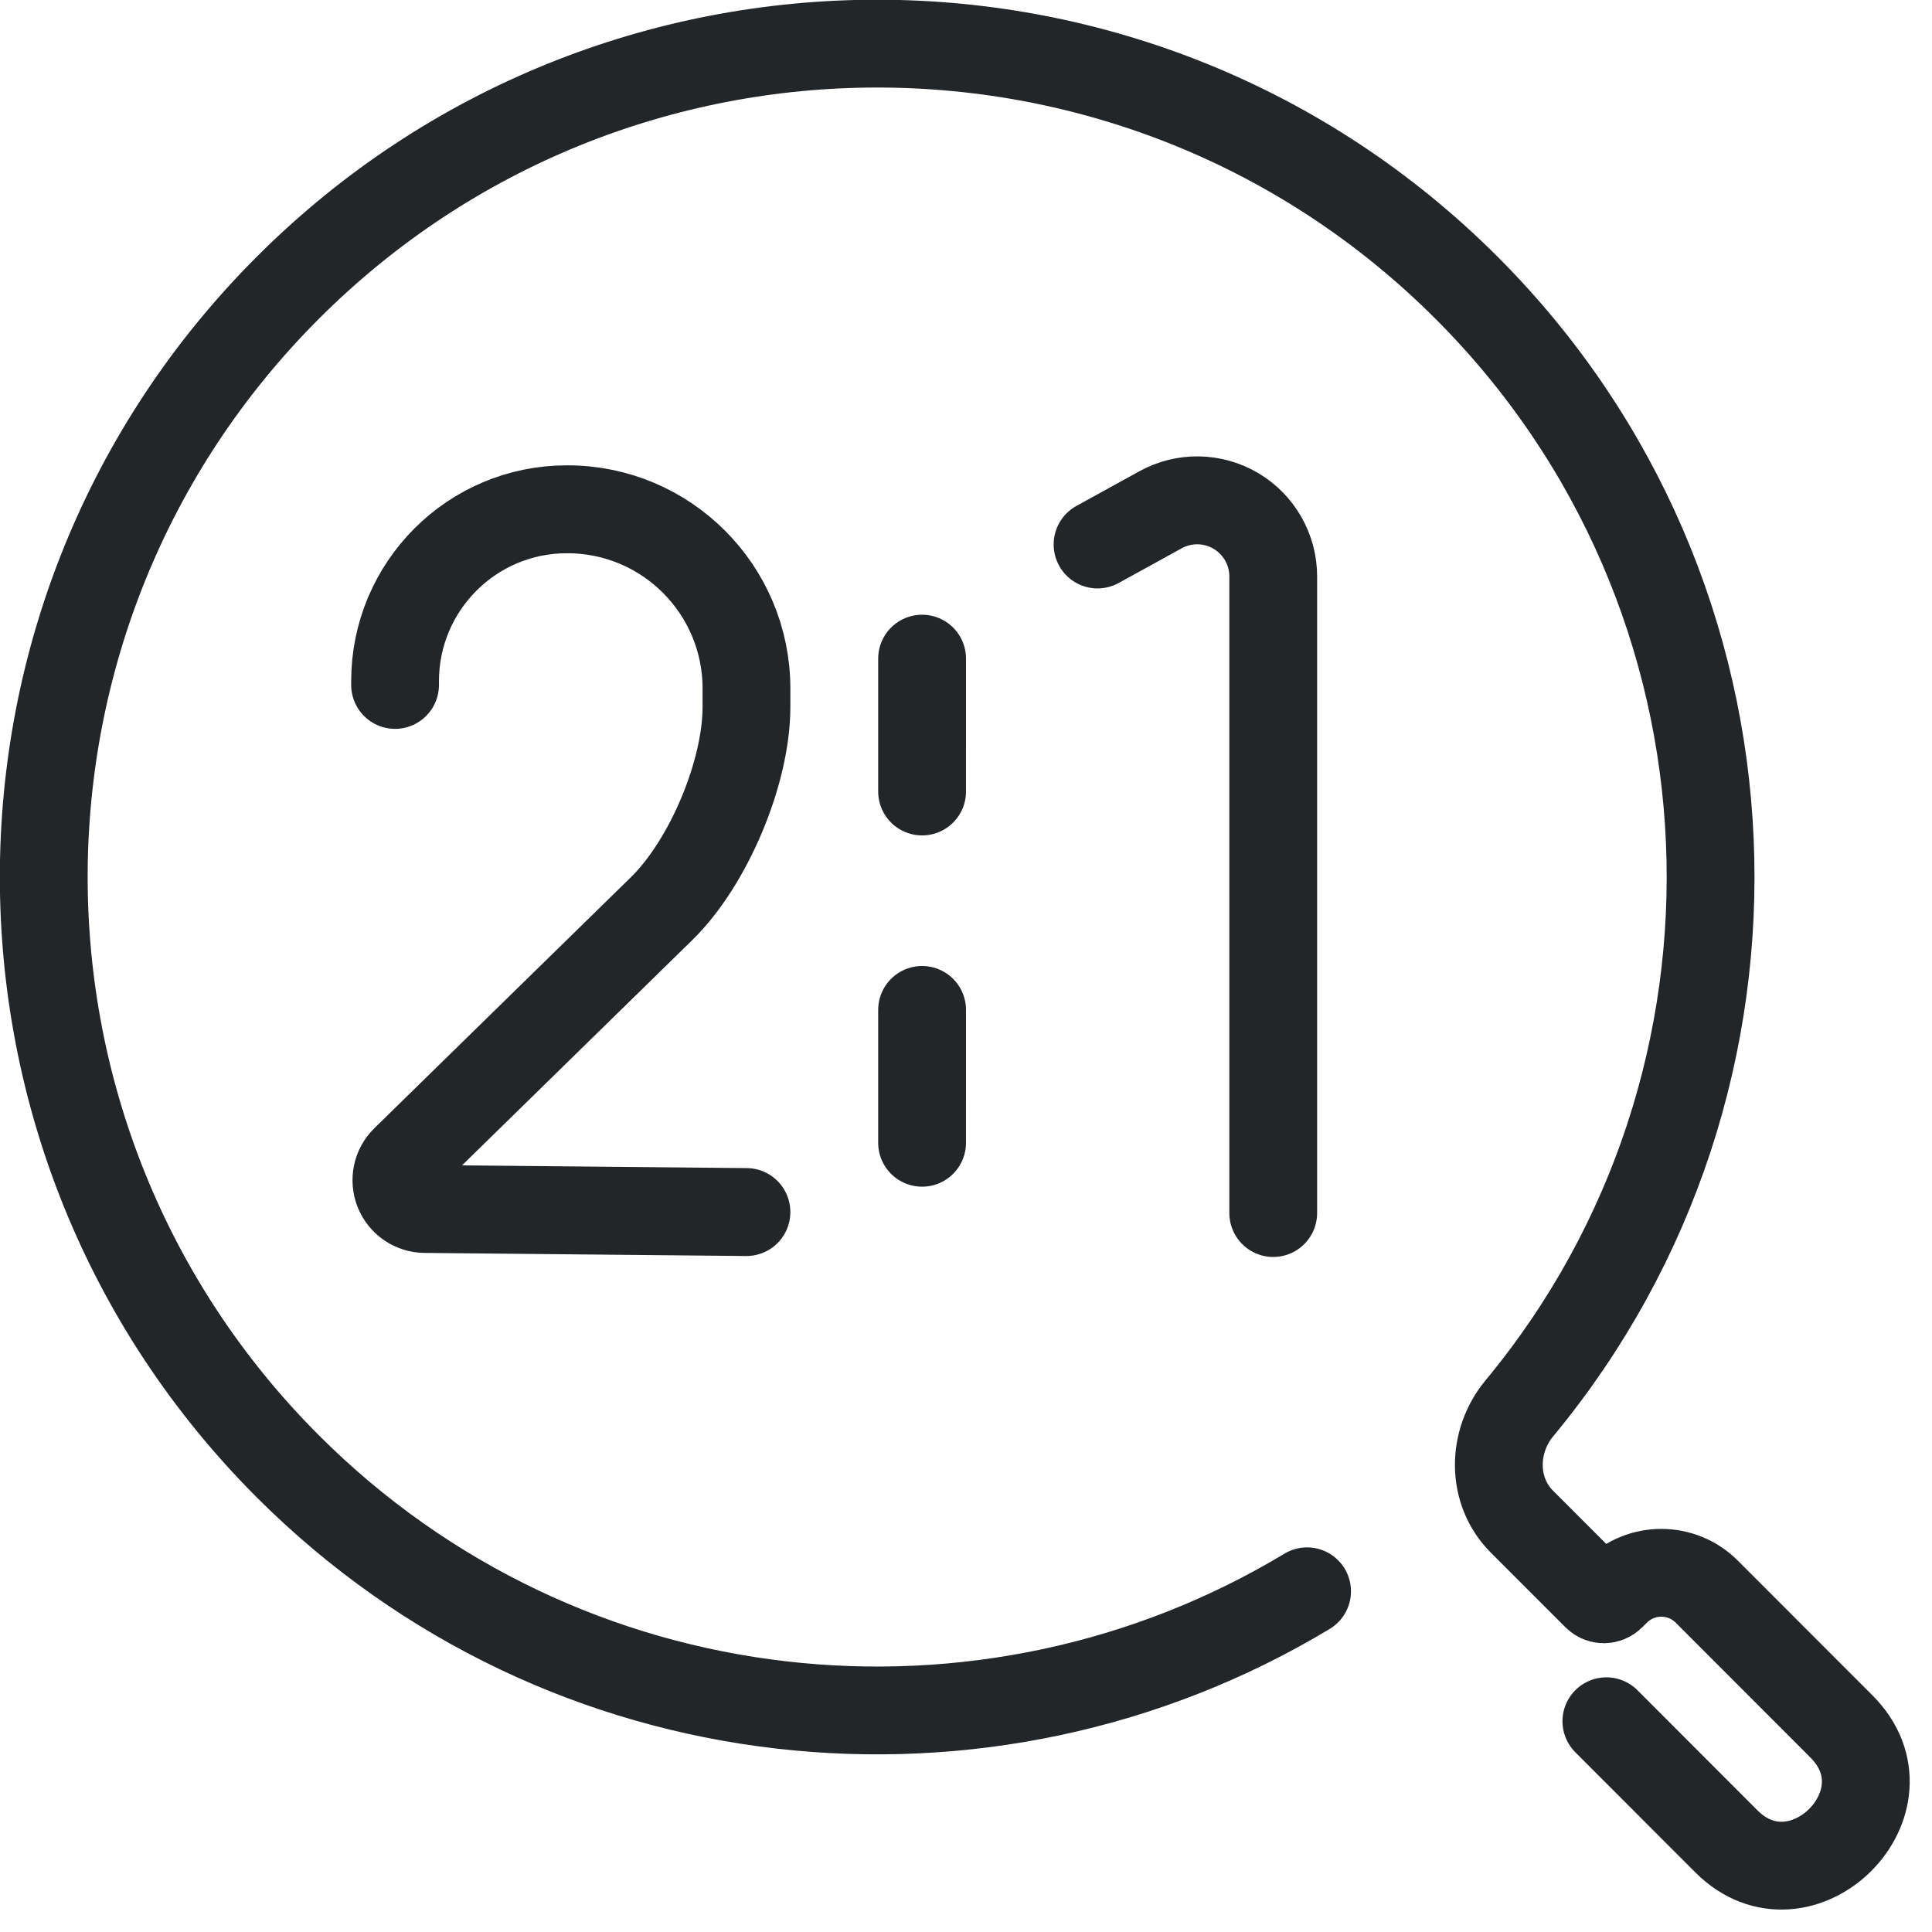
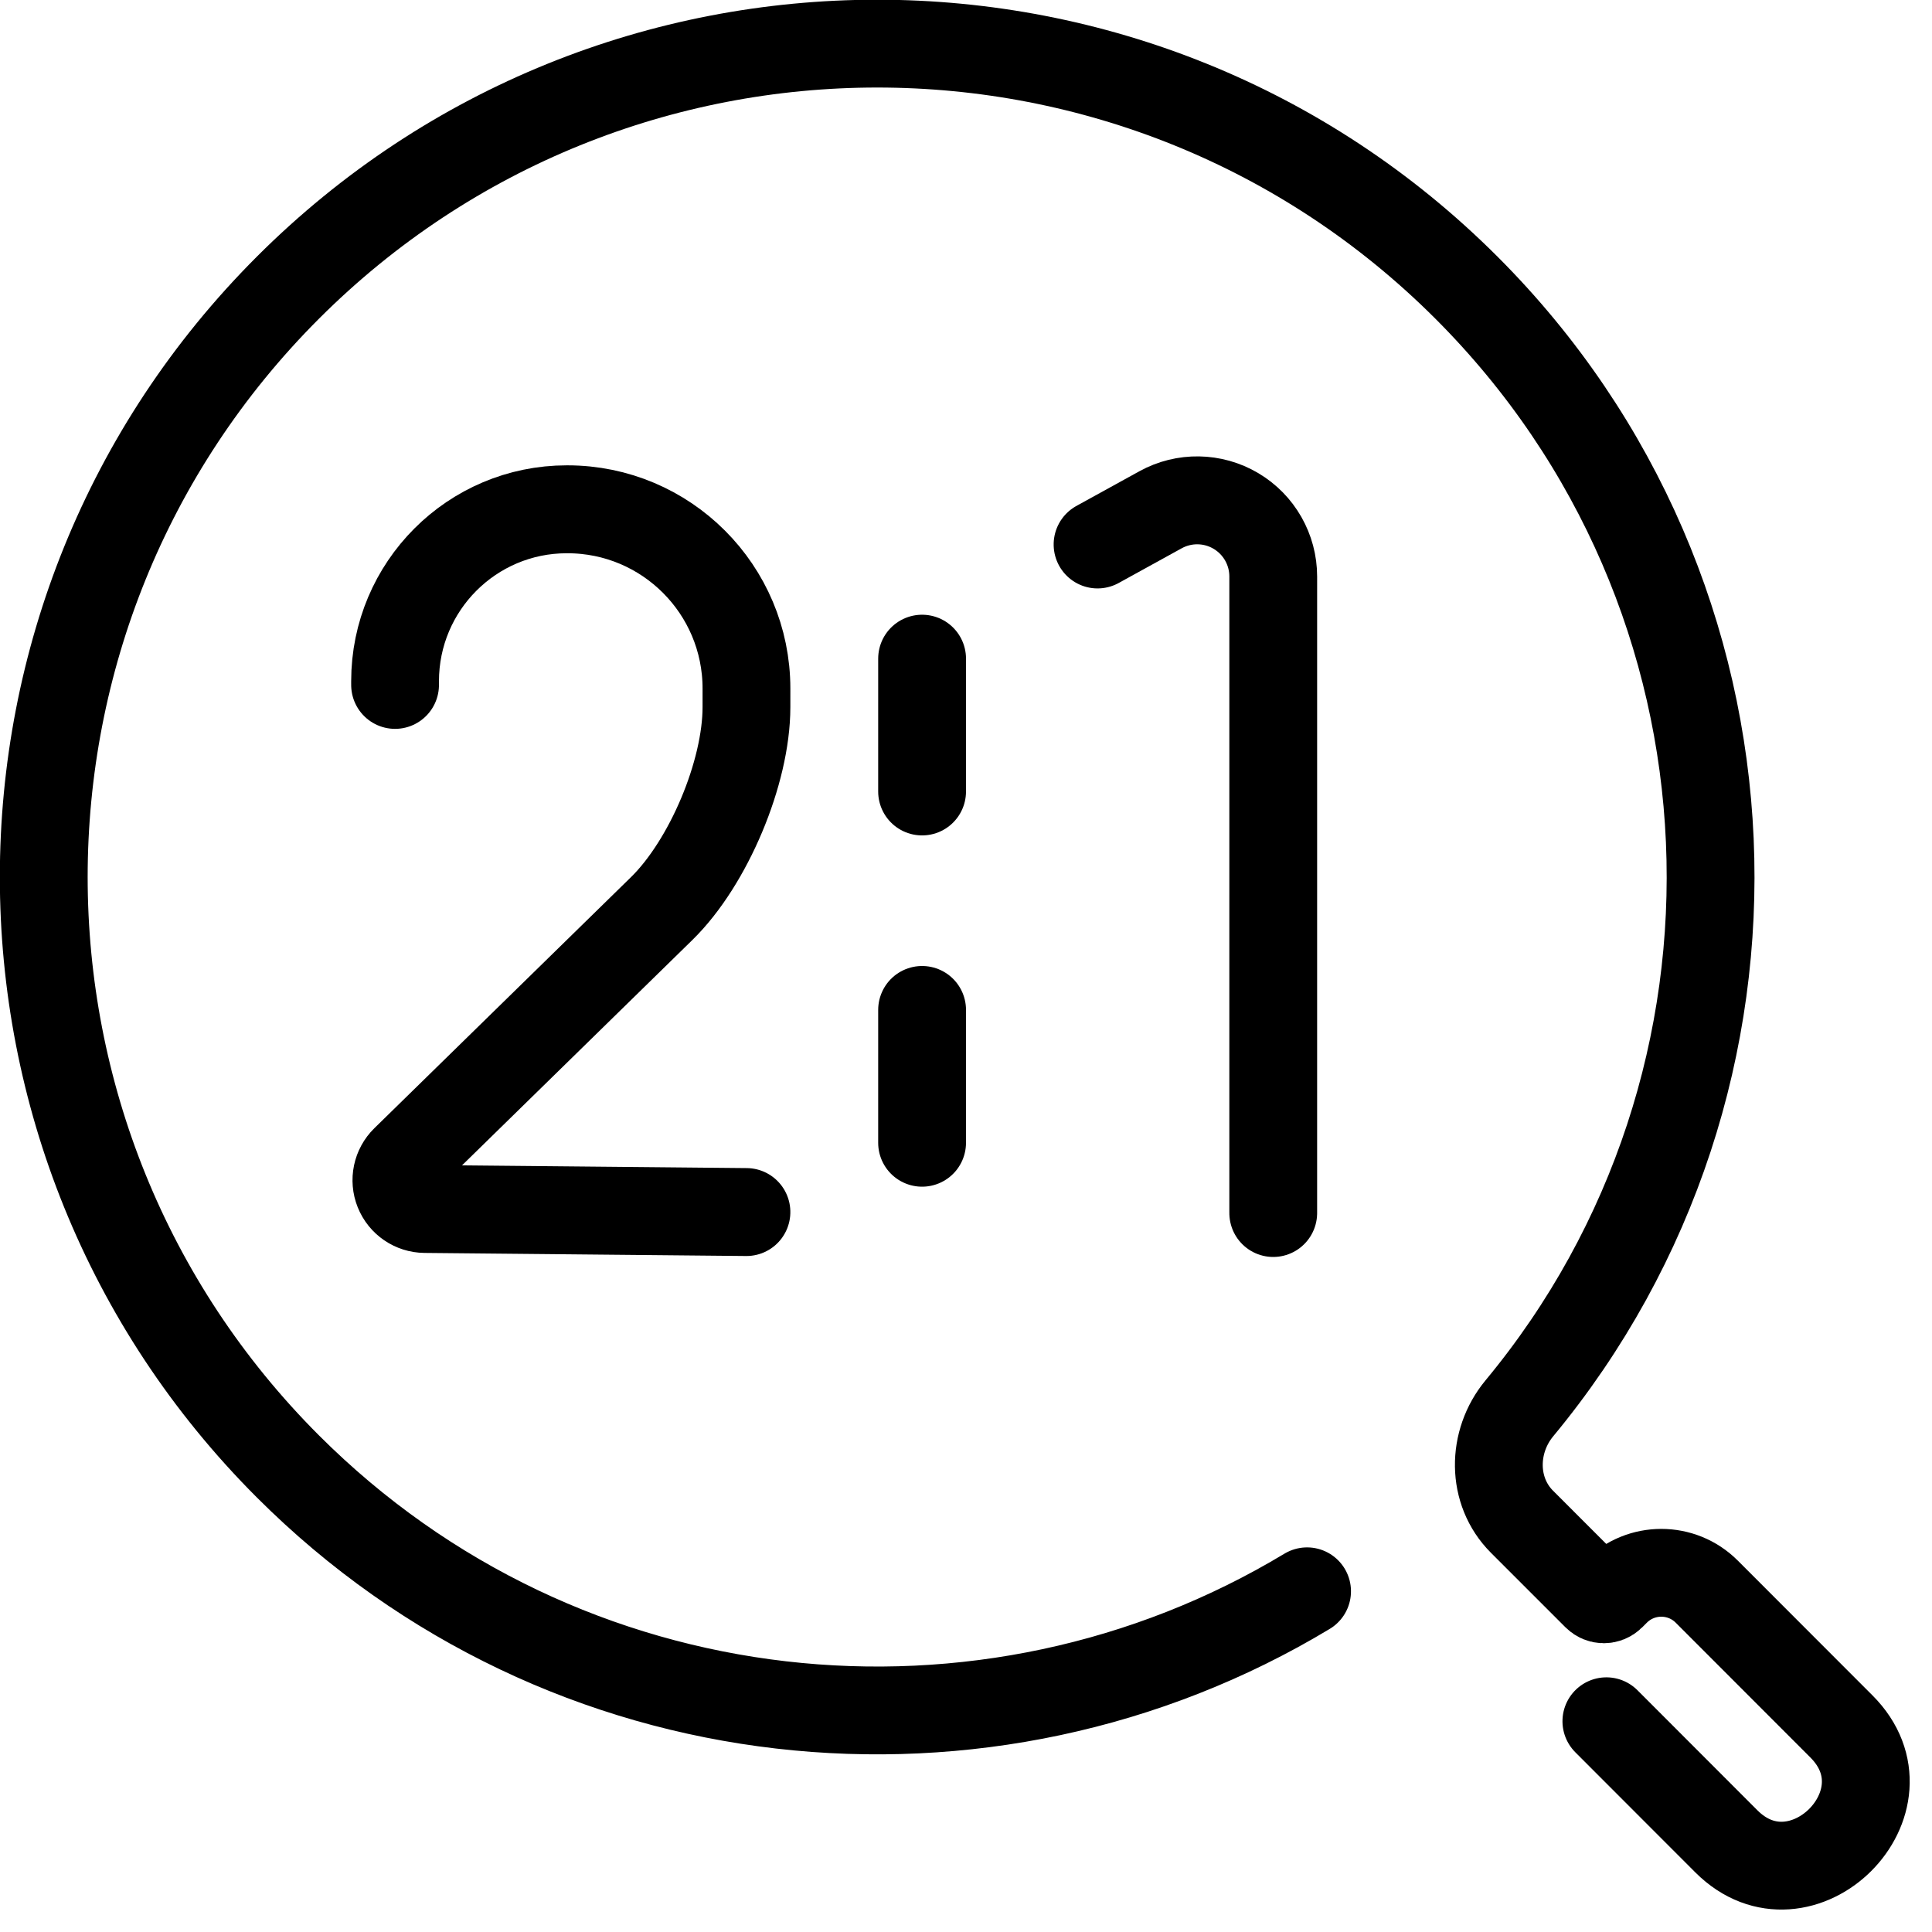
<svg xmlns="http://www.w3.org/2000/svg" width="22" height="22" version="1.1" xml:space="preserve" id="svg8">
  <defs id="defs4">
-     <style id="current-color-scheme" type="text/css">.ColorScheme-Text { color:#232629; }</style>
-     <style type="text/css" id="style1">.ColorScheme-Text { color:#232629; }</style>
-     <style type="text/css" id="style2">.ColorScheme-Text { color:#232629; }</style>
-     <style type="text/css" id="style3">.ColorScheme-Text { color:#232629; }</style>
-     <style type="text/css" id="style4">.ColorScheme-Text { color:#232629; }</style>
+     <style id="current-color-scheme" type="text/css">.ColorScheme-Text { color:currentColor; }</style>
  </defs>
-   <path transform="matrix(.6547 -.6547 .6547 .6547 -8.8354 14.079)" d="m16.501 24.934-.001 2.088c-0 1.3 2 1.308 2 1e-6l.001-2.342c1e-4-.437-.354-.791-.791-.791h-.08c-.071 0-.128-.057-.128-.128l8.2e-5-1.296c3.4e-5-.532.433-.959.963-1.009 5.209-.486 9.286-4.869 9.286-10.205 0-5.661-4.589-10.25-10.25-10.25s-10.25 4.589-10.25 10.25c0 4.808 3.311 8.843 7.777 9.95" style="color:#232629;fill:none;paint-order:fill markers stroke;stroke-linecap:round;stroke-linejoin:round;stroke-width:1.08;stroke:#232629" id="path4" />
-   <path transform="matrix(0 -1.3529 1.3509 0 -2.5268 32.181)" d="m19.204 11.122.292.531a.641.641 120.61 01-.562.95l-5.357-4.5e-5" style="color:#232629;fill:none;paint-order:fill markers stroke;stroke-linecap:round;stroke-linejoin:round;stroke-width:.74;stroke:#232629" id="path5" />
-   <path transform="matrix(0 -1.3529 1.3509 0 -18.526 32.181)" d="m18.022 17.044h.031a1.447 1.447 44.993 011.447 1.447l1e-6.006c0.0.833-.675 1.509-1.509 1.509-.052-2.1e-5-.104-4.2e-5-.156-6.2e-5-.551-0-1.309-.32-1.694-.713l-2.115-2.165a.242.242 158.11 00-.415.167l-.026 2.711" style="color:#232629;fill:none;paint-order:fill markers stroke;stroke-linecap:round;stroke-linejoin:round;stroke-width:.74;stroke:#232629" id="path6" />
-   <path d="m10.5 11.5-7.3e-5 1.513" style="color:#232629;fill:none;paint-order:fill markers stroke;stroke-linecap:round;stroke-linejoin:round;stroke:#232629" id="path7" />
-   <path d="m10.5 7.5-7.3e-5 1.513" style="color:#232629;fill:none;paint-order:fill markers stroke;stroke-linecap:round;stroke-linejoin:round;stroke:#232629" id="path8" />
+   <path transform="matrix(.6547 -.6547 .6547 .6547 -8.8354 14.079)" d="m16.501 24.934-.001 2.088c-0 1.3 2 1.308 2 1e-6l.001-2.342c1e-4-.437-.354-.791-.791-.791h-.08c-.071 0-.128-.057-.128-.128l8.2e-5-1.296c3.4e-5-.532.433-.959.963-1.009 5.209-.486 9.286-4.869 9.286-10.205 0-5.661-4.589-10.25-10.25-10.25s-10.25 4.589-10.25 10.25c0 4.808 3.311 8.843 7.777 9.95" style="color:currentColor;fill:none;paint-order:fill markers stroke;stroke-linecap:round;stroke-linejoin:round;stroke-width:1.08;stroke:currentColor" id="path4" />
+   <path transform="matrix(0 -1.3529 1.3509 0 -2.5268 32.181)" d="m19.204 11.122.292.531a.641.641 120.61 01-.562.95l-5.357-4.5e-5" style="color:currentColor;fill:none;paint-order:fill markers stroke;stroke-linecap:round;stroke-linejoin:round;stroke-width:.74;stroke:currentColor" id="path5" />
+   <path transform="matrix(0 -1.3529 1.3509 0 -18.526 32.181)" d="m18.022 17.044h.031a1.447 1.447 44.993 011.447 1.447l1e-6.006c0.0.833-.675 1.509-1.509 1.509-.052-2.1e-5-.104-4.2e-5-.156-6.2e-5-.551-0-1.309-.32-1.694-.713l-2.115-2.165a.242.242 158.11 00-.415.167l-.026 2.711" style="color:currentColor;fill:none;paint-order:fill markers stroke;stroke-linecap:round;stroke-linejoin:round;stroke-width:.74;stroke:currentColor" id="path6" />
+   <path d="m10.5 11.5-7.3e-5 1.513" style="color:currentColor;fill:none;paint-order:fill markers stroke;stroke-linecap:round;stroke-linejoin:round;stroke:currentColor" id="path7" />
+   <path d="m10.5 7.5-7.3e-5 1.513" style="color:currentColor;fill:none;paint-order:fill markers stroke;stroke-linecap:round;stroke-linejoin:round;stroke:currentColor" id="path8" />
</svg>
